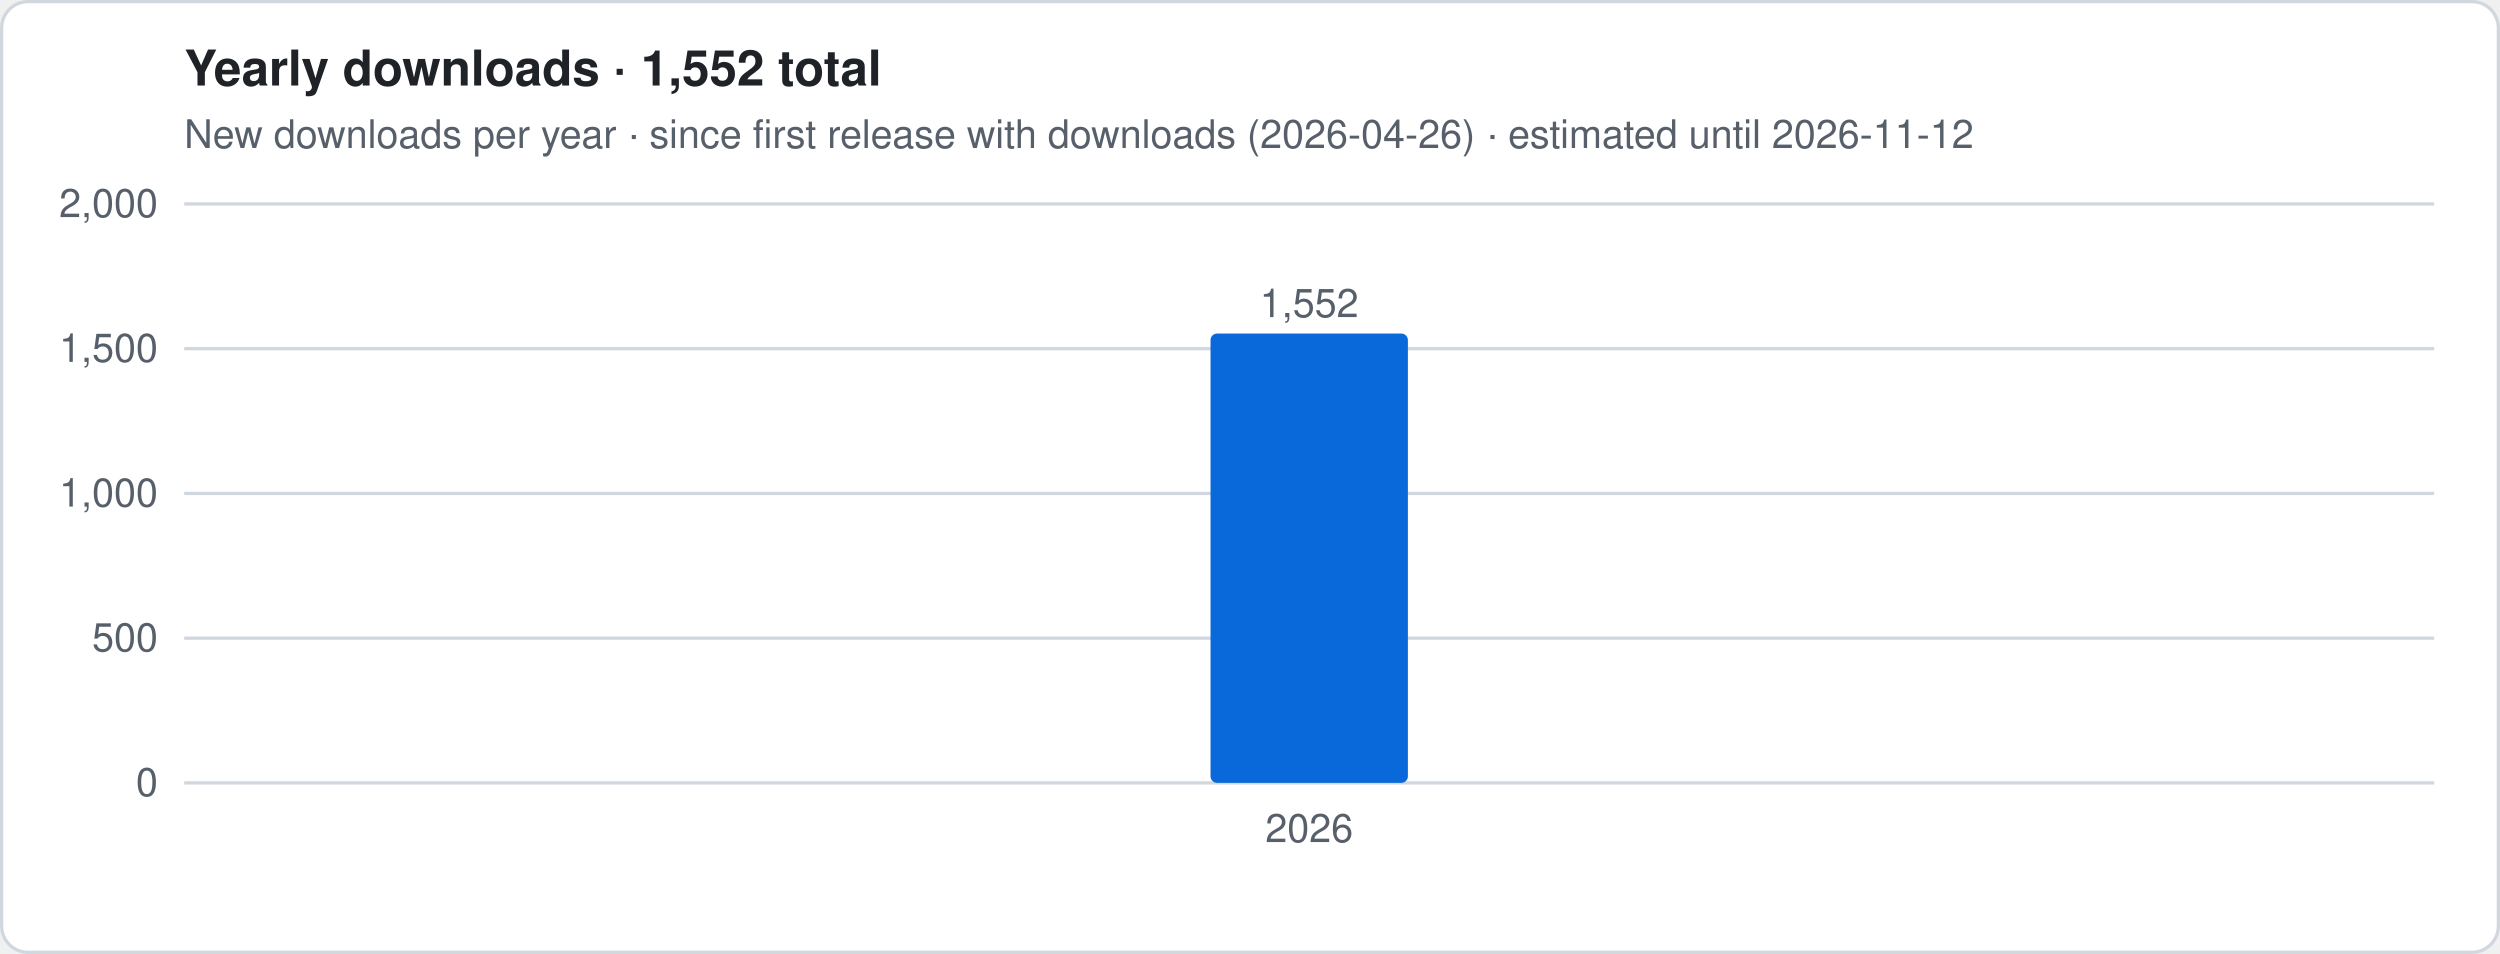
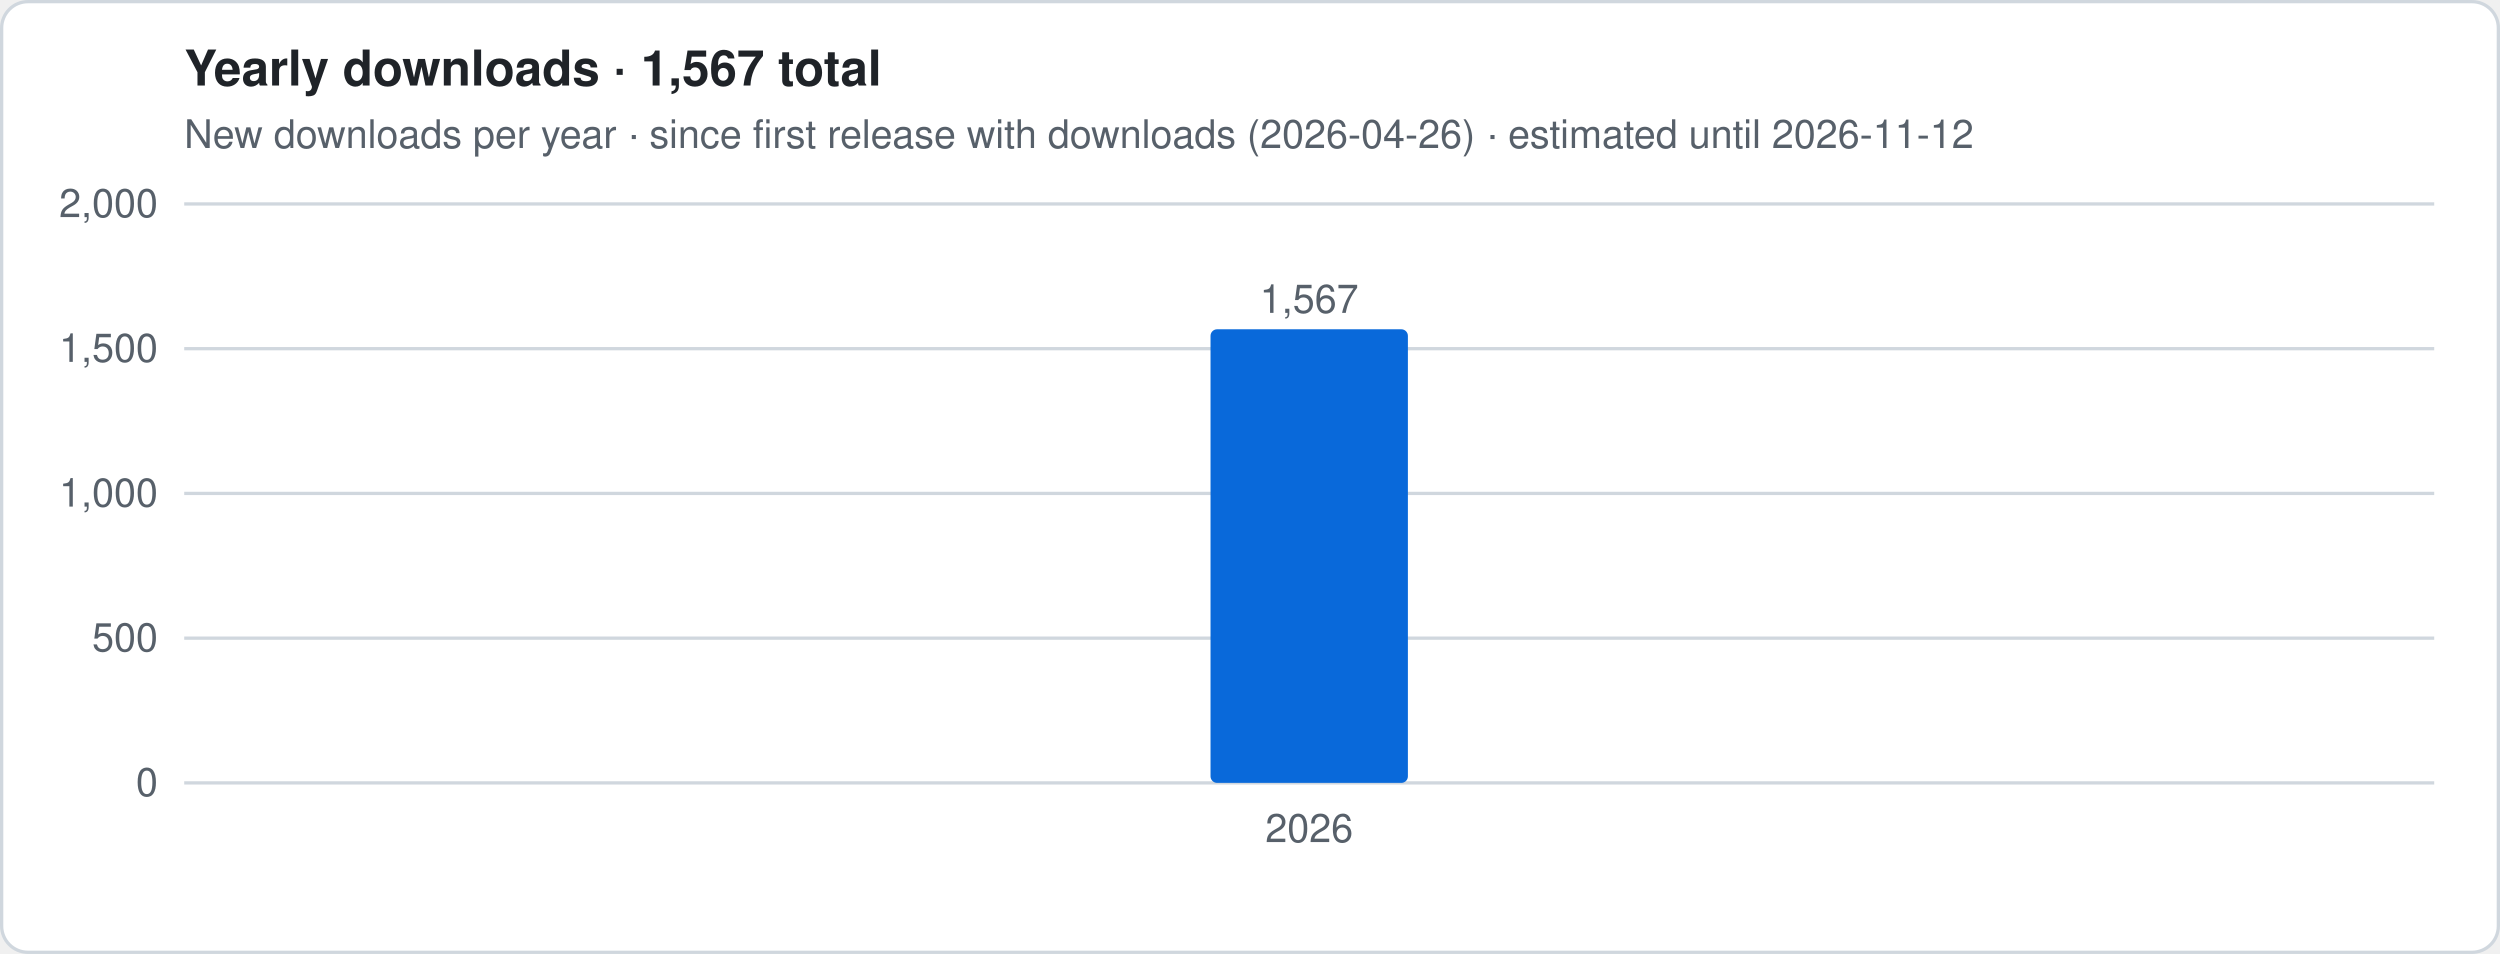
- <svg xmlns="http://www.w3.org/2000/svg" viewBox="0 0 760 290" width="760" height="290" role="img" aria-label="Yearly downloads · 1,552 total">
+ <svg xmlns="http://www.w3.org/2000/svg" viewBox="0 0 760 290" width="760" height="290" role="img" aria-label="Yearly downloads · 1,567 total">
  <style>
.t{font:12px -apple-system,Segoe UI,Helvetica,Arial,sans-serif;fill:#57606a}.h{font:600 15px -apple-system,Segoe UI,Helvetica,Arial,sans-serif;fill:#1f2328}
.g{stroke:#d0d7de;stroke-width:1}.ln{stroke:#0969da;stroke-width:2.5;stroke-linejoin:round;fill:none}
.es{stroke:#0969da;stroke-width:2.5;stroke-dasharray:5 4;opacity:.55;fill:none}
.a{fill:#0969da;opacity:.12}.b{fill:#0969da}.bg{fill:#fff;stroke:#d0d7de}
@media (prefers-color-scheme:dark){.t{fill:#9198a1}.h{fill:#f0f6fc}.g{stroke:#3d444d}.ln,.es{stroke:#4493f8}.a,.b{fill:#4493f8}.bg{fill:#0d1117;stroke:#3d444d}}
</style>
  <rect x=".5" y=".5" width="759" height="289" rx="8" class="bg" />
-   <text x="56" y="26" class="h">Yearly downloads · 1,552 total</text>
+   <text x="56" y="26" class="h">Yearly downloads · 1,567 total</text>
  <text x="56" y="45" class="t">New downloads per year · since first release with downloads (2026-04-26) · estimated until 2026-11-12</text>
  <line x1="56" x2="740" y1="238.0" y2="238.0" class="g" />
  <text x="48" y="242.0" class="t" text-anchor="end">0</text>
  <line x1="56" x2="740" y1="194.0" y2="194.0" class="g" />
  <text x="48" y="198.0" class="t" text-anchor="end">500</text>
  <line x1="56" x2="740" y1="150.0" y2="150.0" class="g" />
  <text x="48" y="154.0" class="t" text-anchor="end">1,000</text>
  <line x1="56" x2="740" y1="106.0" y2="106.0" class="g" />
  <text x="48" y="110.0" class="t" text-anchor="end">1,500</text>
  <line x1="56" x2="740" y1="62.0" y2="62.0" class="g" />
  <text x="48" y="66.0" class="t" text-anchor="end">2,000</text>
-   <rect x="368.0" y="101.4" width="60.0" height="136.6" rx="2" class="b" />
-   <text x="398.0" y="96.4" class="t" text-anchor="middle">1,552</text>
+   <rect x="368.0" y="100.1" width="60.0" height="137.9" rx="2" class="b" />
+   <text x="398.0" y="95.1" class="t" text-anchor="middle">1,567</text>
  <text x="398.0" y="256" class="t" text-anchor="middle">2026</text>
</svg>
